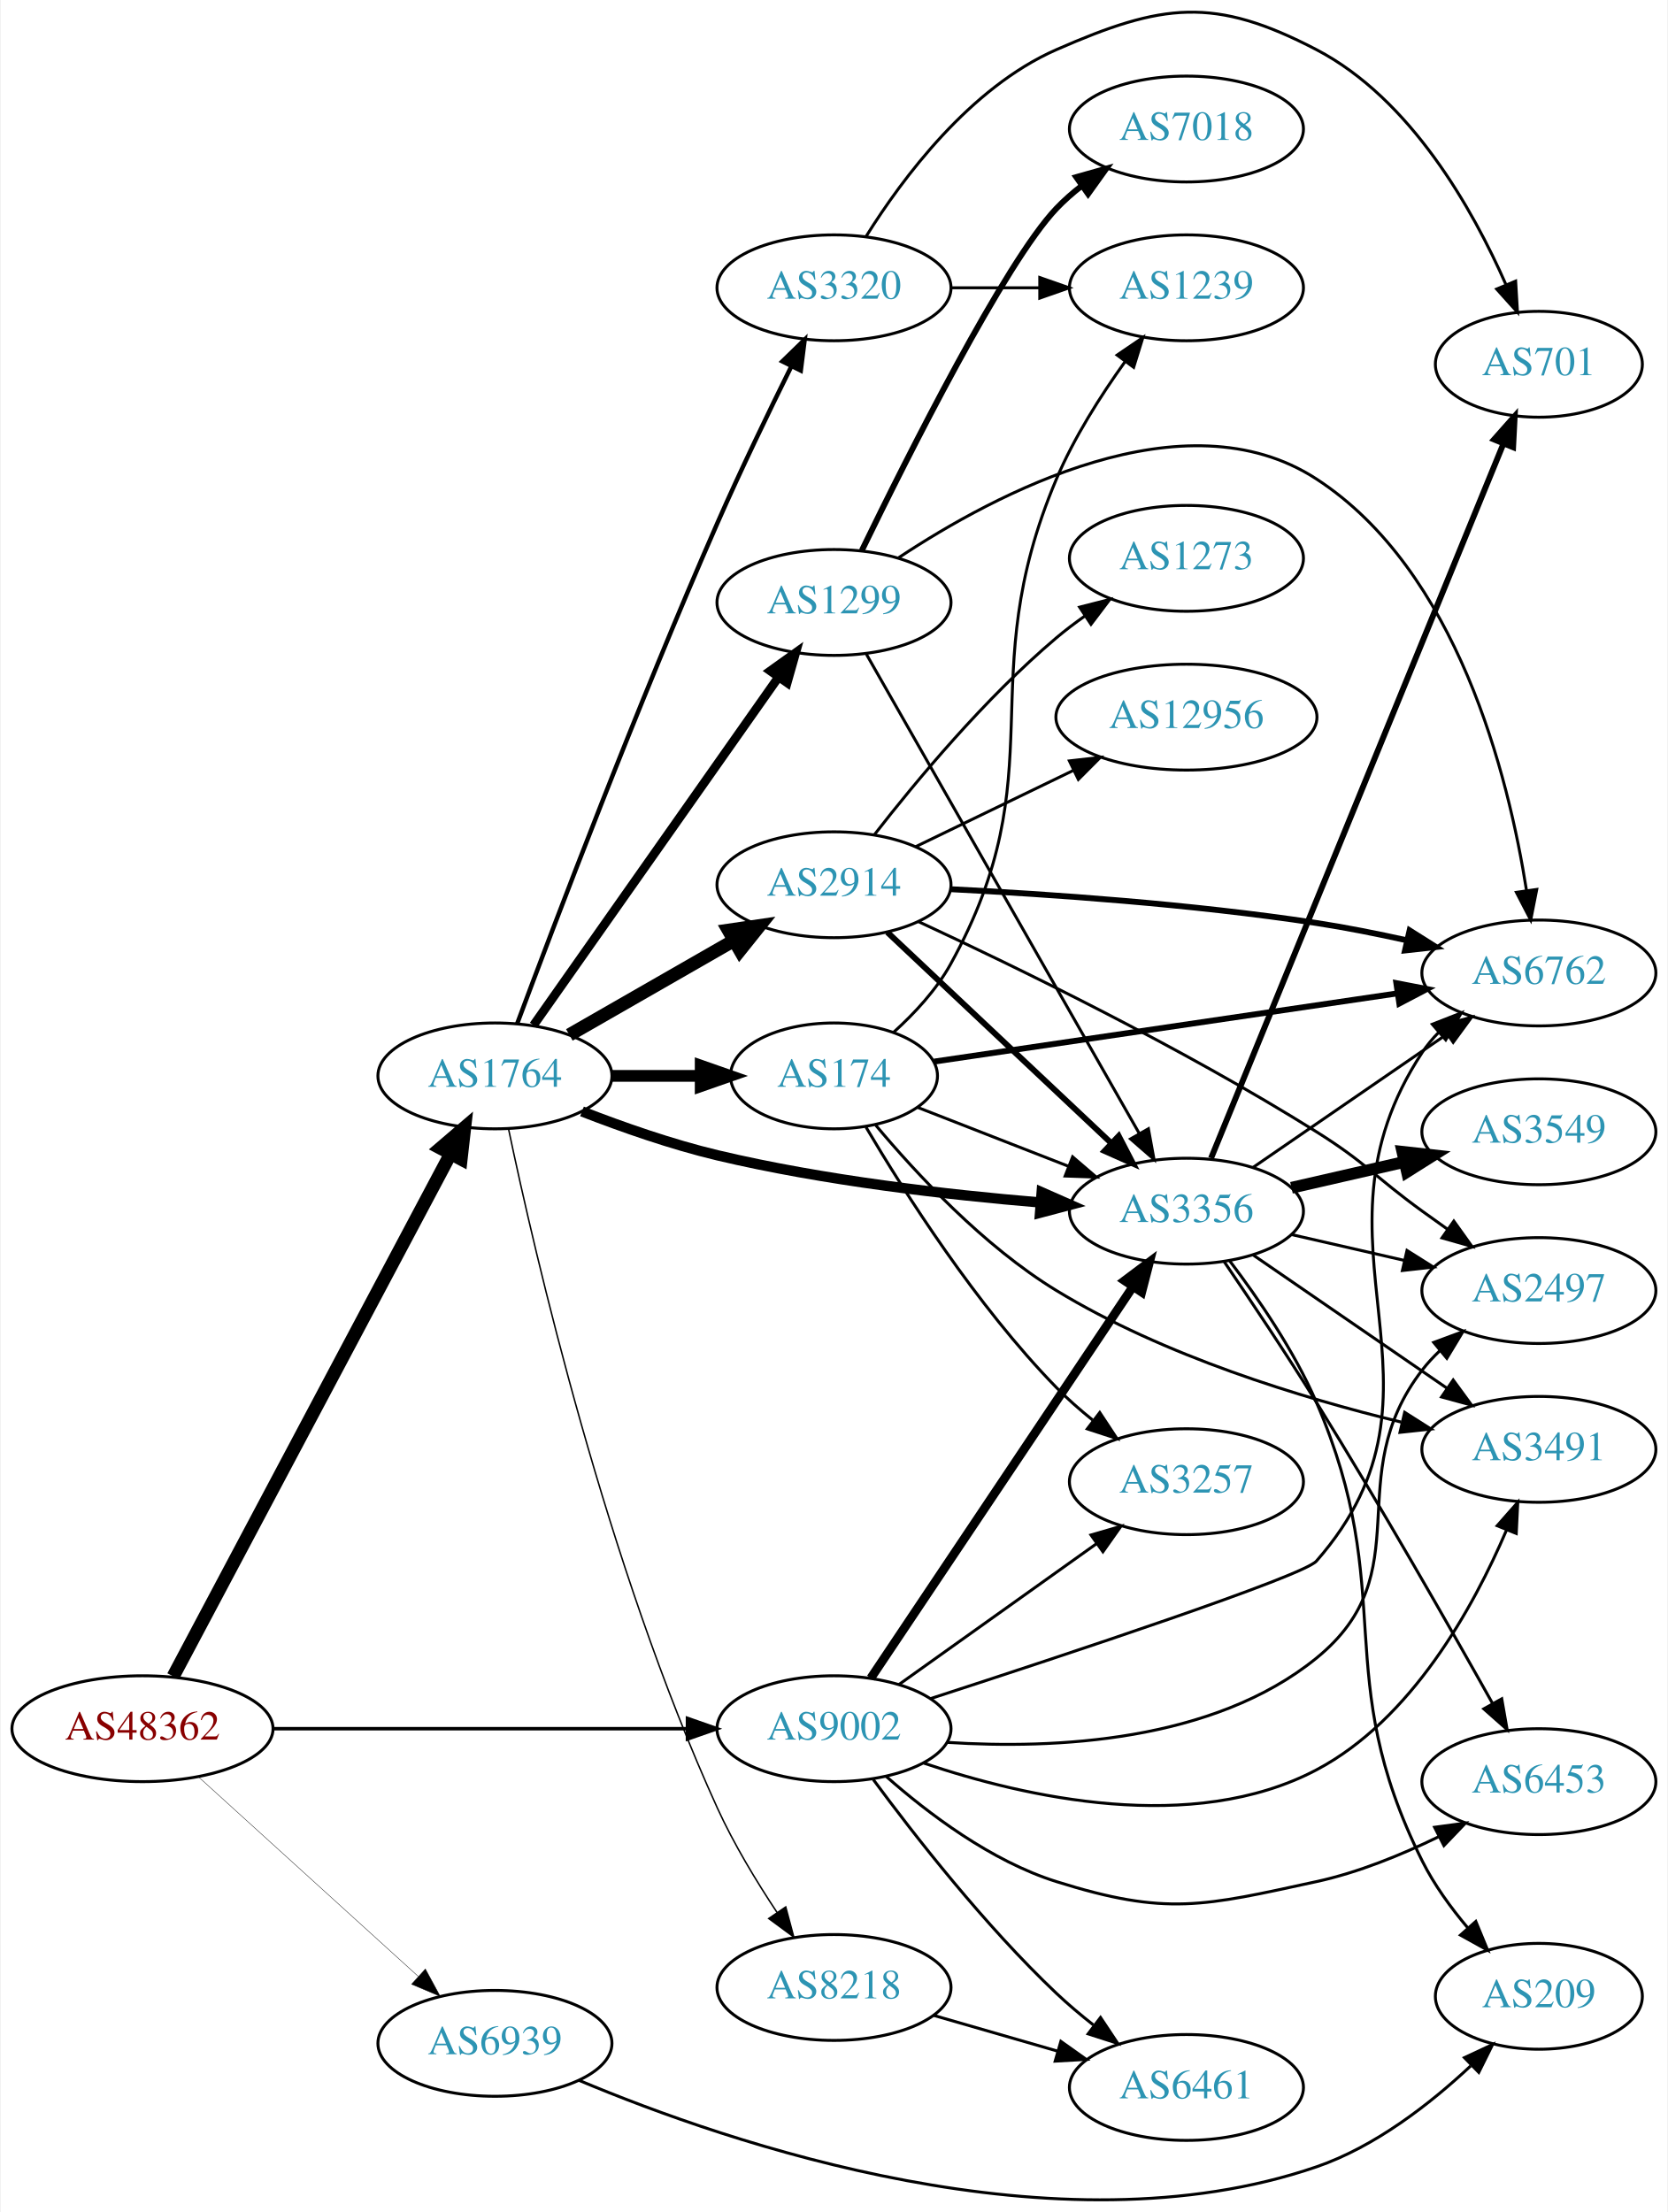
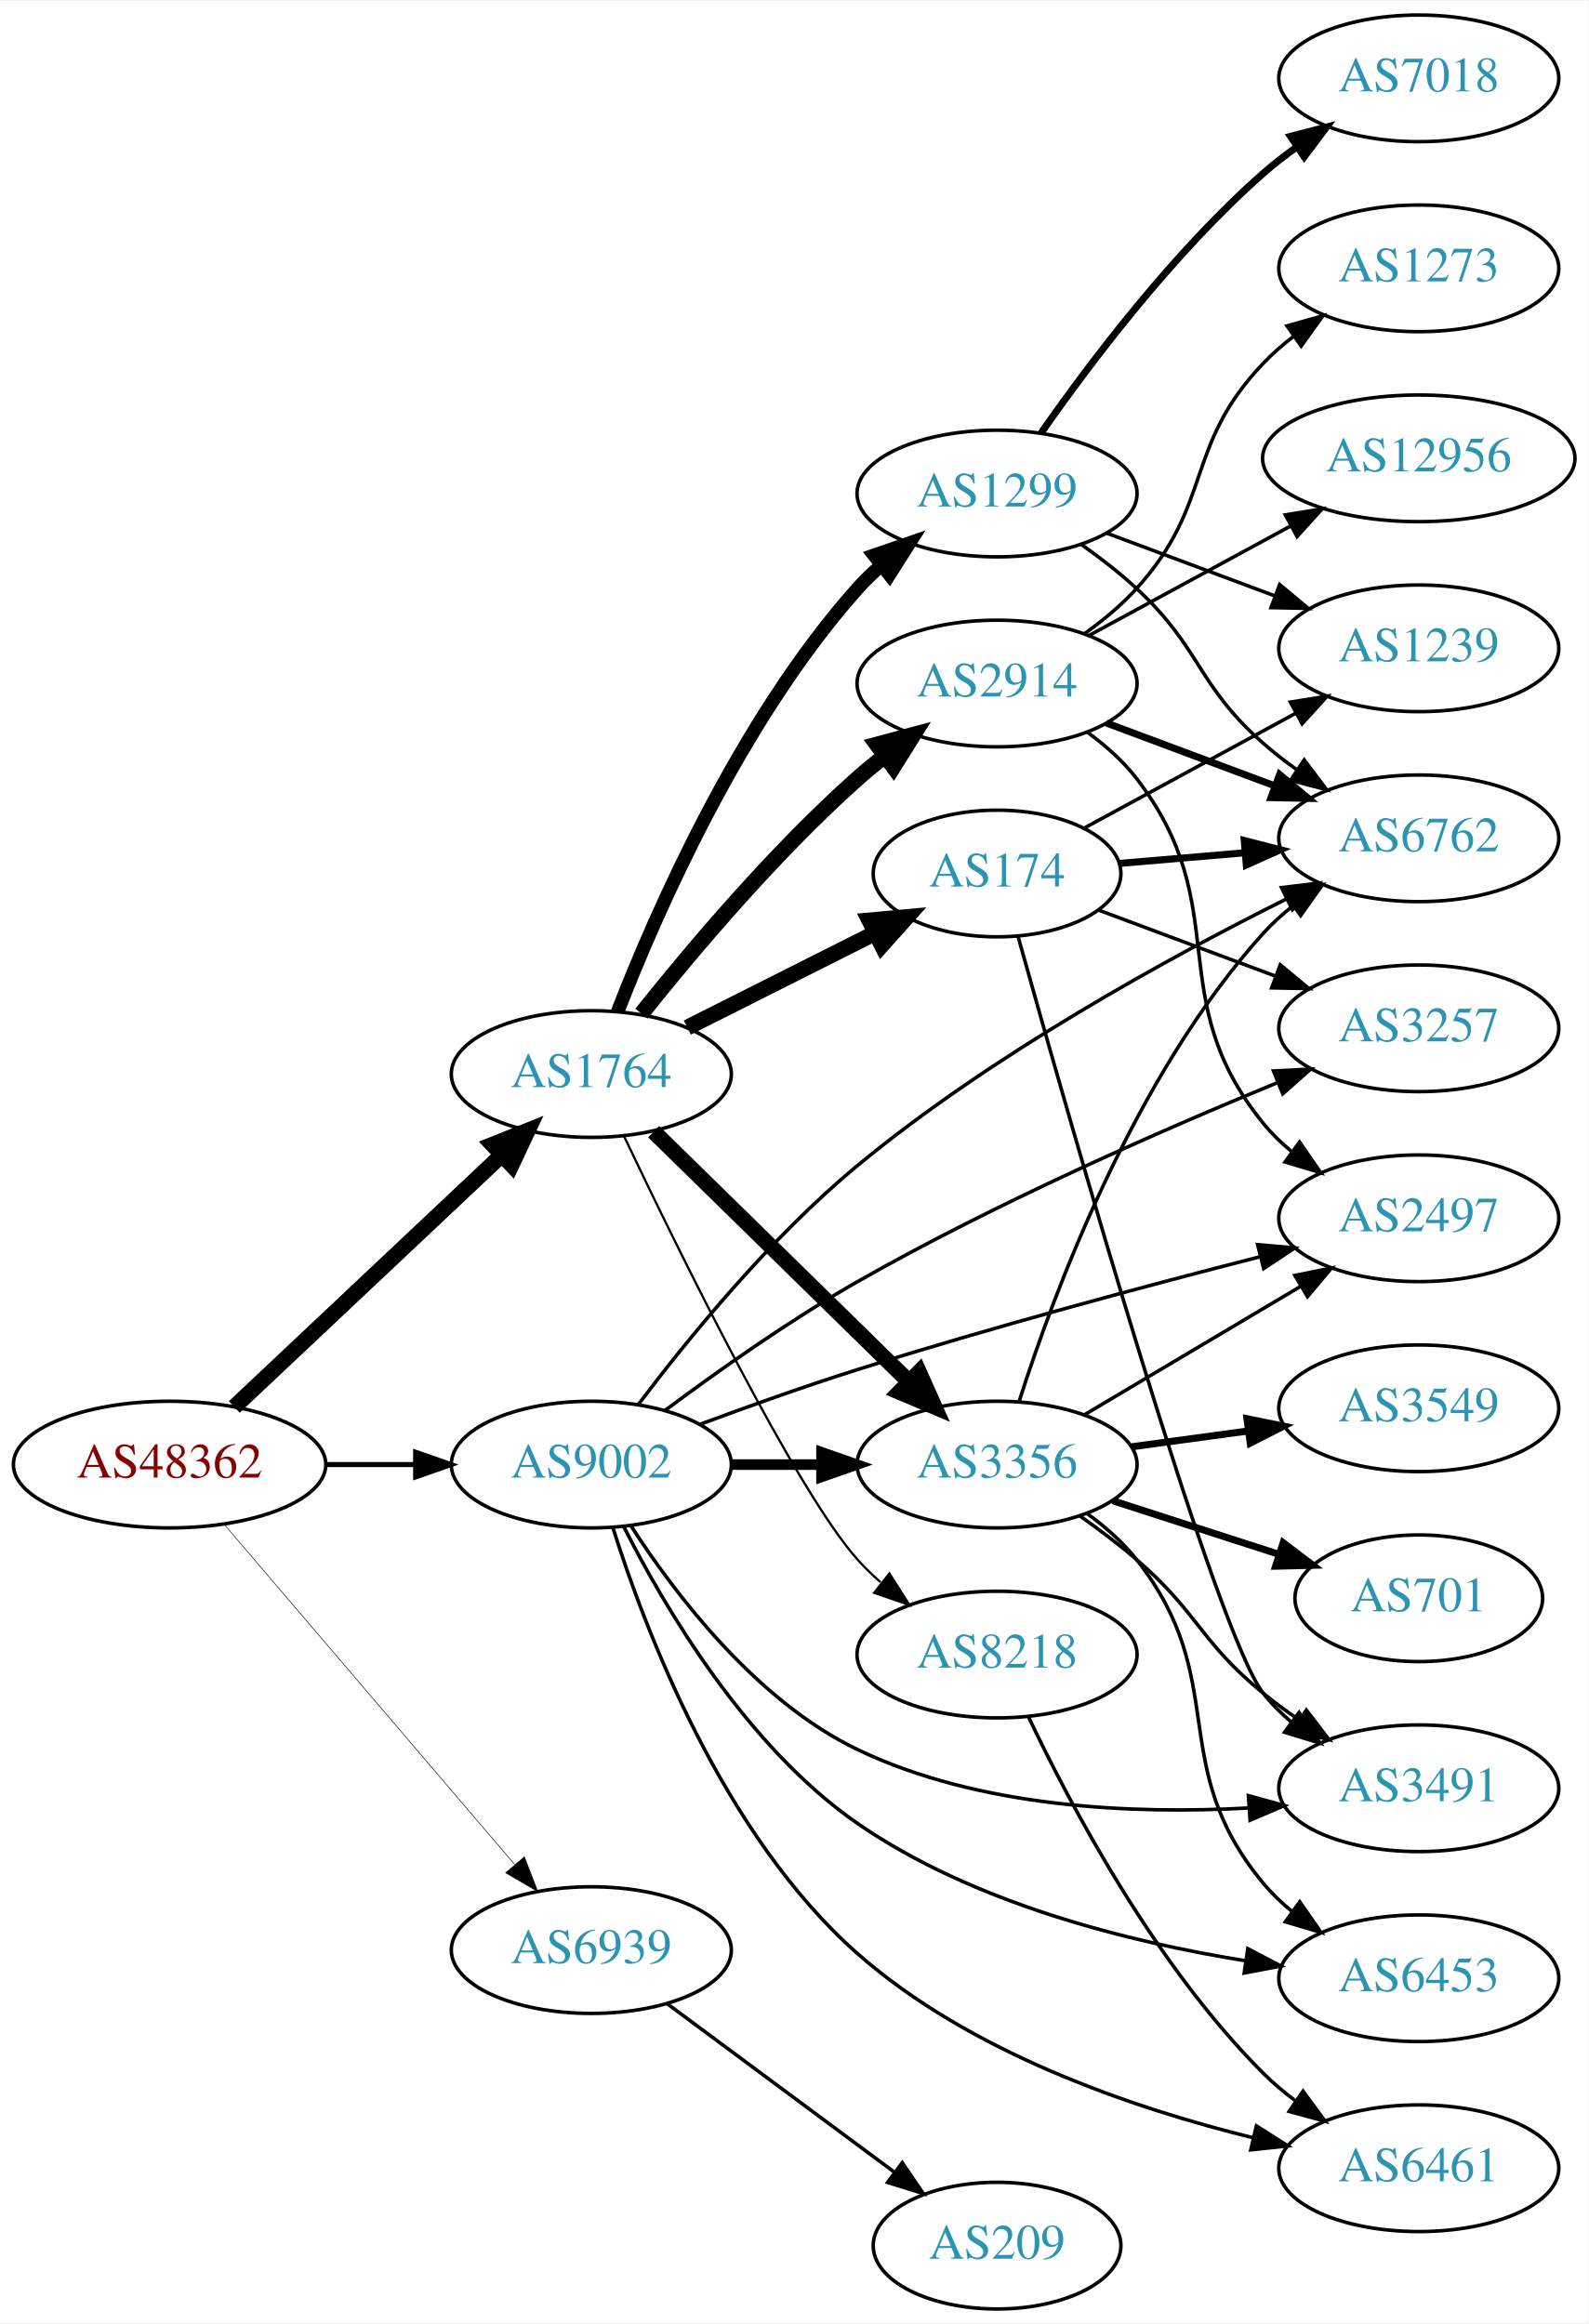
- <svg xmlns="http://www.w3.org/2000/svg" xmlns:xlink="http://www.w3.org/1999/xlink" width="567pt" height="752pt" viewBox="0.00 0.00 566.66 752.23">
-   <g id="graph0" class="graph" transform="scale(1 1) rotate(0) translate(4 748.23)">
-     <polygon fill="white" stroke="none" points="-4,4 -4,-748.23 562.663,-748.23 562.663,4 -4,4" />
+ <svg xmlns="http://www.w3.org/2000/svg" xmlns:xlink="http://www.w3.org/1999/xlink" width="451pt" height="660pt" viewBox="0.00 0.00 451.37 660.00">
+   <g id="graph0" class="graph" transform="scale(1 1) rotate(0) translate(4 656)">
+     <polygon fill="white" stroke="none" points="-4,4 -4,-656 447.37,-656 447.37,4 -4,4" />
    <g id="node1" class="node">
      <g id="a_node1">
        <a xlink:href="/asn/48362" xlink:title="AS48362 ~ Stadtwerke Feldkirch [AT]">
-           <ellipse fill="#ffffff" stroke="black" cx="44.196" cy="-160.352" rx="44.393" ry="18" />
-           <text text-anchor="middle" x="44.196" y="-156.652" font-family="Times,serif" font-size="14.00" fill="#880000">AS48362</text>
+           <ellipse fill="#ffffff" stroke="black" cx="44.196" cy="-240" rx="44.393" ry="18" />
+           <text text-anchor="middle" x="44.196" y="-236.3" font-family="Times,serif" font-size="14.00" fill="#880000">AS48362</text>
        </a>
      </g>
    </g>
    <g id="node2" class="node">
      <g id="a_node2">
        <a xlink:href="/asn/1764" xlink:title="AS1764 ~ NEXTLAYER-AS [AT]">
-           <ellipse fill="#ffffff" stroke="black" cx="164.039" cy="-382.352" rx="39.794" ry="18" />
-           <text text-anchor="middle" x="164.039" y="-378.652" font-family="Times,serif" font-size="14.00" fill="#2c94b3">AS1764</text>
+           <ellipse fill="#ffffff" stroke="black" cx="164.039" cy="-351" rx="39.794" ry="18" />
+           <text text-anchor="middle" x="164.039" y="-347.3" font-family="Times,serif" font-size="14.00" fill="#2c94b3">AS1764</text>
        </a>
      </g>
    </g>
    <g id="edge1" class="edge">
-       <path fill="none" stroke="black" stroke-width="4.5" d="M54.64,-178.144C75.291,-217.047 124.558,-309.859 148.913,-355.741" />
-       <polygon fill="black" stroke="black" stroke-width="4.5" points="145.546,-357.797 153.713,-364.783 152.502,-354.104 145.546,-357.797" />
+       <path fill="none" stroke="black" stroke-width="4.5" d="M62.584,-256.378C82.629,-275.259 115.722,-306.431 138.41,-327.801" />
+       <polygon fill="black" stroke="black" stroke-width="4.5" points="135.983,-330.925 145.962,-334.915 141.383,-325.192 135.983,-330.925" />
    </g>
    <g id="node3" class="node">
      <g id="a_node3">
        <a xlink:href="/asn/9002" xlink:title="AS9002 ~ RETN Limited [EU]">
-           <ellipse fill="#ffffff" stroke="black" cx="279.332" cy="-160.352" rx="39.794" ry="18" />
-           <text text-anchor="middle" x="279.332" y="-156.652" font-family="Times,serif" font-size="14.00" fill="#2c94b3">AS9002</text>
+           <ellipse fill="#ffffff" stroke="black" cx="164.039" cy="-240" rx="39.794" ry="18" />
+           <text text-anchor="middle" x="164.039" y="-236.3" font-family="Times,serif" font-size="14.00" fill="#2c94b3">AS9002</text>
        </a>
      </g>
    </g>
    <g id="edge2" class="edge">
-       <path fill="none" stroke="black" stroke-width="1.191" d="M88.501,-160.352C128.439,-160.352 187.674,-160.352 229.329,-160.352" />
-       <polygon fill="black" stroke="black" stroke-width="1.191" points="229.518,-163.852 239.518,-160.352 229.518,-156.852 229.518,-163.852" />
+       <path fill="none" stroke="black" stroke-width="1.446" d="M88.407,-240C96.72,-240 105.482,-240 113.965,-240" />
+       <polygon fill="black" stroke="black" stroke-width="1.446" points="114.123,-243.5 124.123,-240 114.123,-236.5 114.123,-243.5" />
    </g>
    <g id="node4" class="node">
      <g id="a_node4">
        <a xlink:href="/asn/6939" xlink:title="AS6939 ~ Hurricane Electric LLC [US]">
-           <ellipse fill="#ffffff" stroke="black" cx="164.039" cy="-53.352" rx="39.794" ry="18" />
-           <text text-anchor="middle" x="164.039" y="-49.652" font-family="Times,serif" font-size="14.00" fill="#2c94b3">AS6939</text>
+           <ellipse fill="#ffffff" stroke="black" cx="164.039" cy="-102" rx="39.794" ry="18" />
+           <text text-anchor="middle" x="164.039" y="-98.3" font-family="Times,serif" font-size="14.00" fill="#2c94b3">AS6939</text>
        </a>
      </g>
    </g>
    <g id="edge3" class="edge">
-       <path fill="none" stroke="black" stroke-width="0.132" d="M63.351,-143.868C83.333,-125.724 115.585,-96.439 137.971,-76.113" />
-       <polygon fill="black" stroke="black" stroke-width="0.132" points="140.391,-78.644 145.441,-69.33 135.685,-73.461 140.391,-78.644" />
+       <path fill="none" stroke="black" stroke-width="0.161" d="M59.646,-223.078C80.343,-198.841 118.542,-154.107 142.267,-126.325" />
+       <polygon fill="black" stroke="black" stroke-width="0.161" points="145.006,-128.506 148.839,-118.629 139.683,-123.961 145.006,-128.506" />
    </g>
    <g id="node5" class="node">
      <g id="a_node5">
        <a xlink:href="/asn/174" xlink:title="AS174 ~ Cogent Communications [US]">
-           <ellipse fill="#ffffff" stroke="black" cx="279.332" cy="-382.352" rx="35.194" ry="18" />
-           <text text-anchor="middle" x="279.332" y="-378.652" font-family="Times,serif" font-size="14.00" fill="#2c94b3">AS174</text>
+           <ellipse fill="#ffffff" stroke="black" cx="279.332" cy="-408" rx="35.194" ry="18" />
+           <text text-anchor="middle" x="279.332" y="-404.3" font-family="Times,serif" font-size="14.00" fill="#2c94b3">AS174</text>
        </a>
      </g>
    </g>
    <g id="edge4" class="edge">
-       <path fill="none" stroke="black" stroke-width="4" d="M203.711,-382.352C213.416,-382.352 223.907,-382.352 233.87,-382.352" />
-       <polygon fill="black" stroke="black" stroke-width="4" points="234.006,-385.852 244.006,-382.352 234.006,-378.852 234.006,-385.852" />
+       <path fill="none" stroke="black" stroke-width="4.5" d="M191.315,-364.22C207.199,-372.212 227.607,-382.479 244.666,-391.062" />
+       <polygon fill="black" stroke="black" stroke-width="4.5" points="243.046,-394.655 253.749,-395.632 246.585,-387.62 243.046,-394.655" />
    </g>
    <g id="node6" class="node">
      <g id="a_node6">
-         <a xlink:href="/asn/1299" xlink:title="AS1299 ~ Telia Carrier [EU]">
-           <ellipse fill="#ffffff" stroke="black" cx="279.332" cy="-543.352" rx="39.794" ry="18" />
-           <text text-anchor="middle" x="279.332" y="-539.652" font-family="Times,serif" font-size="14.00" fill="#2c94b3">AS1299</text>
+         <a xlink:href="/asn/2914" xlink:title="AS2914 ~ NTT America, Inc. [US]">
+           <ellipse fill="#ffffff" stroke="black" cx="279.332" cy="-462" rx="39.794" ry="18" />
+           <text text-anchor="middle" x="279.332" y="-458.3" font-family="Times,serif" font-size="14.00" fill="#2c94b3">AS2914</text>
        </a>
      </g>
    </g>
    <g id="edge5" class="edge">
-       <path fill="none" stroke="black" stroke-width="3" d="M177.163,-399.582C197.18,-428.028 237.234,-484.948 260.489,-517.996" />
-       <polygon fill="black" stroke="black" stroke-width="3" points="257.677,-520.082 266.294,-526.246 263.402,-516.054 257.677,-520.082" />
+       <path fill="none" stroke="black" stroke-width="4.5" d="M178.289,-368.162C192.452,-385.935 216.072,-413.993 239.685,-435 242.131,-437.176 244.756,-439.331 247.445,-441.419" />
+       <polygon fill="black" stroke="black" stroke-width="4.5" points="245.203,-444.658 255.585,-447.433 249.882,-438.324 245.203,-444.658" />
    </g>
    <g id="node7" class="node">
      <g id="a_node7">
-         <a xlink:href="/asn/2914" xlink:title="AS2914 ~ NTT America, Inc. [US]">
-           <ellipse fill="#ffffff" stroke="black" cx="279.332" cy="-447.352" rx="39.794" ry="18" />
-           <text text-anchor="middle" x="279.332" y="-443.652" font-family="Times,serif" font-size="14.00" fill="#2c94b3">AS2914</text>
+         <a xlink:href="/asn/1299" xlink:title="AS1299 ~ Telia Carrier [EU]">
+           <ellipse fill="#ffffff" stroke="black" cx="279.332" cy="-516" rx="39.794" ry="18" />
+           <text text-anchor="middle" x="279.332" y="-512.3" font-family="Times,serif" font-size="14.00" fill="#2c94b3">AS1299</text>
        </a>
      </g>
    </g>
    <g id="edge6" class="edge">
-       <path fill="none" stroke="black" stroke-width="4.5" d="M189.343,-396.296C205.621,-405.635 227.257,-418.049 245.119,-428.297" />
-       <polygon fill="black" stroke="black" stroke-width="4.5" points="243.434,-431.87 254.068,-433.431 247.353,-425.039 243.434,-431.87" />
+       <path fill="none" stroke="black" stroke-width="3.857" d="M171.514,-368.732C182.356,-396.671 206.321,-451.599 239.685,-489 241.677,-491.233 243.889,-493.379 246.216,-495.417" />
+       <polygon fill="black" stroke="black" stroke-width="3.857" points="244.409,-498.45 254.426,-501.902 248.748,-492.957 244.409,-498.45" />
    </g>
    <g id="node8" class="node">
      <g id="a_node8">
-         <a xlink:href="/asn/3320" xlink:title="AS3320 ~ DTAG [DE]">
-           <ellipse fill="#ffffff" stroke="black" cx="279.332" cy="-650.352" rx="39.794" ry="18" />
-           <text text-anchor="middle" x="279.332" y="-646.652" font-family="Times,serif" font-size="14.00" fill="#2c94b3">AS3320</text>
+         <a xlink:href="/asn/3356" xlink:title="AS3356 ~ Level 3 Parent, LLC [US]">
+           <ellipse fill="#ffffff" stroke="black" cx="279.332" cy="-240" rx="39.794" ry="18" />
+           <text text-anchor="middle" x="279.332" y="-236.3" font-family="Times,serif" font-size="14.00" fill="#2c94b3">AS3356</text>
        </a>
      </g>
    </g>
    <g id="edge7" class="edge">
-       <path fill="none" stroke="black" stroke-width="1.5" d="M171.617,-400.153C184.135,-433.737 212.562,-508.622 239.685,-570.352 247.598,-588.361 257.218,-608.281 264.881,-623.738" />
-       <polygon fill="black" stroke="black" stroke-width="1.5" points="261.77,-625.343 269.366,-632.729 268.034,-622.218 261.77,-625.343" />
+       <path fill="none" stroke="black" stroke-width="4.5" d="M181.755,-334.622C200.916,-315.849 232.478,-284.925 254.279,-263.566" />
+       <polygon fill="black" stroke="black" stroke-width="4.5" points="257.159,-266.257 261.546,-256.446 251.648,-260.632 257.159,-266.257" />
    </g>
    <g id="node9" class="node">
      <g id="a_node9">
        <a xlink:href="/asn/8218" xlink:title="AS8218 ~ legacy Neotelecoms [FR]">
-           <ellipse fill="#ffffff" stroke="black" cx="279.332" cy="-72.352" rx="39.794" ry="18" />
-           <text text-anchor="middle" x="279.332" y="-68.652" font-family="Times,serif" font-size="14.00" fill="#2c94b3">AS8218</text>
+           <ellipse fill="#ffffff" stroke="black" cx="279.332" cy="-186" rx="39.794" ry="18" />
+           <text text-anchor="middle" x="279.332" y="-182.3" font-family="Times,serif" font-size="14.00" fill="#2c94b3">AS8218</text>
        </a>
      </g>
    </g>
    <g id="edge8" class="edge">
-       <path fill="none" stroke="black" stroke-width="0.5" d="M168.681,-364.239C177.49,-322.315 202.036,-215.881 239.685,-133.352 245.254,-121.144 252.922,-108.481 259.96,-97.878" />
-       <polygon fill="black" stroke="black" stroke-width="0.5" points="262.923,-99.745 265.664,-89.511 257.139,-95.802 262.923,-99.745" />
-     </g>
-     <g id="node10" class="node">
-       <g id="a_node10">
-         <a xlink:href="/asn/3356" xlink:title="AS3356 ~ Level 3 Parent, LLC [US]">
-           <ellipse fill="#ffffff" stroke="black" cx="399.174" cy="-336.352" rx="39.794" ry="18" />
-           <text text-anchor="middle" x="399.174" y="-332.652" font-family="Times,serif" font-size="14.00" fill="#2c94b3">AS3356</text>
-         </a>
-       </g>
-     </g>
-     <g id="edge9" class="edge">
-       <path fill="none" stroke="black" stroke-width="3.5" d="M193.64,-370.273C207.347,-364.936 224.132,-359.046 239.685,-355.352 275.9,-346.75 317.742,-341.945 349.337,-339.319" />
-       <polygon fill="black" stroke="black" stroke-width="3.5" points="349.941,-342.783 359.636,-338.51 349.393,-335.804 349.941,-342.783" />
-     </g>
-     <g id="edge33" class="edge">
-       <path fill="none" stroke="black" stroke-width="3" d="M291.845,-177.548C312.614,-208.566 356.452,-274.038 380.854,-310.484" />
-       <polygon fill="black" stroke="black" stroke-width="3" points="378.142,-312.724 386.614,-319.086 383.958,-308.829 378.142,-312.724" />
+       <path fill="none" stroke="black" stroke-width="0.643" d="M173.317,-333.351C188.819,-300.735 222.233,-232.564 239.685,-213 241.677,-210.767 243.889,-208.621 246.216,-206.583" />
+       <polygon fill="black" stroke="black" stroke-width="0.643" points="248.748,-209.043 254.426,-200.098 244.409,-203.55 248.748,-209.043" />
+     </g>
+     <g id="edge21" class="edge">
+       <path fill="none" stroke="black" stroke-width="3" d="M203.711,-240C211.914,-240 220.678,-240 229.21,-240" />
+       <polygon fill="black" stroke="black" stroke-width="3" points="229.449,-243.5 239.449,-240 229.449,-236.5 229.449,-243.5" />
    </g>
    <g id="node11" class="node">
      <g id="a_node11">
        <a xlink:href="/asn/6762" xlink:title="AS6762 ~ TELECOM ITALIA SPARKLE S.p.A. [IT]">
-           <ellipse fill="#ffffff" stroke="black" cx="519.017" cy="-417.352" rx="39.794" ry="18" />
-           <text text-anchor="middle" x="519.017" y="-413.652" font-family="Times,serif" font-size="14.00" fill="#2c94b3">AS6762</text>
+           <ellipse fill="#ffffff" stroke="black" cx="399.174" cy="-418" rx="39.794" ry="18" />
+           <text text-anchor="middle" x="399.174" y="-414.3" font-family="Times,serif" font-size="14.00" fill="#2c94b3">AS6762</text>
+         </a>
+       </g>
+     </g>
+     <g id="edge22" class="edge">
+       <path fill="none" stroke="black" d="M177.41,-257.096C191.202,-275.373 214.852,-304.488 239.685,-325 277.906,-356.571 328.121,-384.08 361.688,-400.827" />
+       <polygon fill="black" stroke="black" points="360.172,-403.982 370.69,-405.259 363.264,-397.702 360.172,-403.982" />
+     </g>
+     <g id="node13" class="node">
+       <g id="a_node13">
+         <a xlink:href="/asn/3491" xlink:title="AS3491 ~ PCCW Global, Inc. [US]">
+           <ellipse fill="#ffffff" stroke="black" cx="399.174" cy="-148" rx="39.794" ry="18" />
+           <text text-anchor="middle" x="399.174" y="-144.3" font-family="Times,serif" font-size="14.00" fill="#2c94b3">AS3491</text>
+         </a>
+       </g>
+     </g>
+     <g id="edge25" class="edge">
+       <path fill="none" stroke="black" d="M175.394,-222.45C187.903,-203.083 210.897,-172.826 239.685,-159 274.235,-142.407 317.975,-140.586 350.748,-142.39" />
+       <polygon fill="black" stroke="black" points="350.762,-145.899 360.978,-143.089 351.24,-138.916 350.762,-145.899" />
+     </g>
+     <g id="node14" class="node">
+       <g id="a_node14">
+         <a xlink:href="/asn/3257" xlink:title="AS3257 ~ GTT [DE]">
+           <ellipse fill="#ffffff" stroke="black" cx="399.174" cy="-364" rx="39.794" ry="18" />
+           <text text-anchor="middle" x="399.174" y="-360.3" font-family="Times,serif" font-size="14.00" fill="#2c94b3">AS3257</text>
+         </a>
+       </g>
+     </g>
+     <g id="edge24" class="edge">
+       <path fill="none" stroke="black" d="M184.979,-255.384C199.652,-266.328 220.331,-280.984 239.685,-292 278.841,-314.286 326.139,-335.032 358.818,-348.475" />
+       <polygon fill="black" stroke="black" points="357.884,-351.874 368.465,-352.406 360.525,-345.391 357.884,-351.874" />
+     </g>
+     <g id="node15" class="node">
+       <g id="a_node15">
+         <a xlink:href="/asn/2497" xlink:title="AS2497 ~ Internet Initiative Japan Inc. [JP]">
+           <ellipse fill="#ffffff" stroke="black" cx="399.174" cy="-310" rx="39.794" ry="18" />
+           <text text-anchor="middle" x="399.174" y="-306.3" font-family="Times,serif" font-size="14.00" fill="#2c94b3">AS2497</text>
+         </a>
+       </g>
+     </g>
+     <g id="edge23" class="edge">
+       <path fill="none" stroke="black" d="M194.992,-251.471C208.552,-256.498 224.836,-262.309 239.685,-267 277.953,-279.09 322.056,-290.885 354.007,-299.055" />
+       <polygon fill="black" stroke="black" points="353.377,-302.506 363.931,-301.575 355.1,-295.721 353.377,-302.506" />
+     </g>
+     <g id="node18" class="node">
+       <g id="a_node18">
+         <a xlink:href="/asn/6453" xlink:title="AS6453 ~ TATA COMMUNICATIONS (AMERICA) INC [US]">
+           <ellipse fill="#ffffff" stroke="black" cx="399.174" cy="-94" rx="39.794" ry="18" />
+           <text text-anchor="middle" x="399.174" y="-90.3" font-family="Times,serif" font-size="14.00" fill="#2c94b3">AS6453</text>
+         </a>
+       </g>
+     </g>
+     <g id="edge20" class="edge">
+       <path fill="none" stroke="black" d="M173.242,-222.386C184.814,-199.484 208.098,-159.839 239.685,-138 272.467,-115.336 316.609,-104.306 349.983,-98.961" />
+       <polygon fill="black" stroke="black" points="350.592,-102.409 359.97,-97.478 349.564,-95.485 350.592,-102.409" />
+     </g>
+     <g id="node19" class="node">
+       <g id="a_node19">
+         <a xlink:href="/asn/6461" xlink:title="AS6461 ~ Zayo Bandwidth [US]">
+           <ellipse fill="#ffffff" stroke="black" cx="399.174" cy="-40" rx="39.794" ry="18" />
+           <text text-anchor="middle" x="399.174" y="-36.3" font-family="Times,serif" font-size="14.00" fill="#2c94b3">AS6461</text>
+         </a>
+       </g>
+     </g>
+     <g id="edge26" class="edge">
+       <path fill="none" stroke="black" d="M170.159,-222.064C179.382,-192.805 201.472,-134.697 239.685,-101 271.586,-72.869 317.861,-57.072 352.181,-48.641" />
+       <polygon fill="black" stroke="black" points="353.028,-52.038 361.969,-46.355 351.436,-45.221 353.028,-52.038" />
+     </g>
+     <g id="node22" class="node">
+       <g id="a_node22">
+         <a xlink:href="/asn/209" xlink:title="AS209 ~ CenturyLink Communications, LLC [US]">
+           <ellipse fill="#ffffff" stroke="black" cx="279.332" cy="-18" rx="35.194" ry="18" />
+           <text text-anchor="middle" x="279.332" y="-14.3" font-family="Times,serif" font-size="14.00" fill="#2c94b3">AS209</text>
        </a>
      </g>
    </g>
    <g id="edge34" class="edge">
-       <path fill="none" stroke="black" d="M312.198,-170.601C358.365,-185.577 438.873,-212.222 443.37,-217.352 495.145,-276.405 436.129,-324.792 479.37,-390.352 480.976,-392.786 482.883,-395.065 484.976,-397.186" />
-       <polygon fill="black" stroke="black" points="482.781,-399.914 492.646,-403.779 487.344,-394.606 482.781,-399.914" />
+       <path fill="none" stroke="black" d="M185.555,-86.788C203.633,-73.385 230.136,-53.734 250.191,-38.865" />
+       <polygon fill="black" stroke="black" points="252.4,-41.584 258.348,-32.817 248.231,-35.961 252.4,-41.584" />
+     </g>
+     <g id="edge14" class="edge">
+       <path fill="none" stroke="black" stroke-width="2" d="M314.101,-410.866C325.147,-411.803 337.646,-412.864 349.564,-413.875" />
+       <polygon fill="black" stroke="black" stroke-width="2" points="349.576,-417.389 359.836,-414.747 350.168,-410.414 349.576,-417.389" />
    </g>
    <g id="node12" class="node">
      <g id="a_node12">
-         <a xlink:href="/asn/2497" xlink:title="AS2497 ~ Internet Initiative Japan Inc. [JP]">
-           <ellipse fill="#ffffff" stroke="black" cx="519.017" cy="-309.352" rx="39.794" ry="18" />
-           <text text-anchor="middle" x="519.017" y="-305.652" font-family="Times,serif" font-size="14.00" fill="#2c94b3">AS2497</text>
-         </a>
-       </g>
-     </g>
-     <g id="edge35" class="edge">
-       <path fill="none" stroke="black" d="M317.952,-155.698C354.066,-153.366 408.179,-155.751 443.37,-184.352 479.379,-213.617 451.049,-245.596 479.37,-282.352 481.15,-284.662 483.183,-286.851 485.364,-288.91" />
-       <polygon fill="black" stroke="black" points="483.26,-291.712 493.197,-295.386 487.72,-286.317 483.26,-291.712" />
-     </g>
-     <g id="node19" class="node">
-       <g id="a_node19">
-         <a xlink:href="/asn/3491" xlink:title="AS3491 ~ PCCW Global, Inc. [US]">
-           <ellipse fill="#ffffff" stroke="black" cx="519.017" cy="-255.352" rx="39.794" ry="18" />
-           <text text-anchor="middle" x="519.017" y="-251.652" font-family="Times,serif" font-size="14.00" fill="#2c94b3">AS3491</text>
-         </a>
-       </g>
-     </g>
-     <g id="edge38" class="edge">
-       <path fill="none" stroke="black" d="M309.916,-148.636C344.129,-137.079 401.15,-124.094 443.37,-146.352 475.753,-163.424 496.773,-201.578 508.011,-227.89" />
-       <polygon fill="black" stroke="black" points="504.837,-229.378 511.842,-237.326 511.323,-226.744 504.837,-229.378" />
+         <a xlink:href="/asn/1239" xlink:title="AS1239 ~ Sprint [US]">
+           <ellipse fill="#ffffff" stroke="black" cx="399.174" cy="-472" rx="39.794" ry="18" />
+           <text text-anchor="middle" x="399.174" y="-468.3" font-family="Times,serif" font-size="14.00" fill="#2c94b3">AS1239</text>
+         </a>
+       </g>
+     </g>
+     <g id="edge13" class="edge">
+       <path fill="none" stroke="black" d="M304.179,-420.951C321.402,-430.305 344.912,-443.073 364.11,-453.5" />
+       <polygon fill="black" stroke="black" points="362.684,-456.708 373.142,-458.405 366.025,-450.557 362.684,-456.708" />
+     </g>
+     <g id="edge12" class="edge">
+       <path fill="none" stroke="black" d="M285.267,-390.207C299.629,-338.808 341.254,-192.644 354.978,-175 357.286,-172.033 360.018,-169.307 362.97,-166.824" />
+       <polygon fill="black" stroke="black" points="365.163,-169.556 371.156,-160.819 361.023,-163.912 365.163,-169.556" />
+     </g>
+     <g id="edge15" class="edge">
+       <path fill="none" stroke="black" d="M308.259,-397.573C323.279,-391.964 342.056,-384.953 358.561,-378.791" />
+       <polygon fill="black" stroke="black" points="359.826,-382.054 367.97,-375.278 357.378,-375.497 359.826,-382.054" />
+     </g>
+     <g id="edge16" class="edge">
+       <path fill="none" stroke="black" stroke-width="2" d="M310.373,-450.783C324.943,-445.343 342.642,-438.735 358.322,-432.88" />
+       <polygon fill="black" stroke="black" stroke-width="2" points="359.634,-436.126 367.778,-429.349 357.185,-429.569 359.634,-436.126" />
+     </g>
+     <g id="edge17" class="edge">
+       <path fill="none" stroke="black" d="M305.151,-448.034C310.233,-444.309 315.181,-439.927 318.978,-435 347.3,-398.244 325.726,-373.019 354.978,-337 357.348,-334.082 360.121,-331.389 363.099,-328.927" />
+       <polygon fill="black" stroke="black" points="365.29,-331.661 371.321,-322.95 361.174,-325.999 365.29,-331.661" />
+     </g>
+     <g id="node16" class="node">
+       <g id="a_node16">
+         <a xlink:href="/asn/12956" xlink:title="AS12956 ~ TELXIUS [ES]">
+           <ellipse fill="#ffffff" stroke="black" cx="399.174" cy="-526" rx="44.393" ry="18" />
+           <text text-anchor="middle" x="399.174" y="-522.3" font-family="Times,serif" font-size="14.00" fill="#2c94b3">AS12956</text>
+         </a>
+       </g>
+     </g>
+     <g id="edge18" class="edge">
+       <path fill="none" stroke="black" d="M305.612,-475.73C322.274,-484.779 344.334,-496.759 362.738,-506.755" />
+       <polygon fill="black" stroke="black" points="361.252,-509.93 371.71,-511.627 364.592,-503.779 361.252,-509.93" />
+     </g>
+     <g id="node17" class="node">
+       <g id="a_node17">
+         <a xlink:href="/asn/1273" xlink:title="AS1273 ~ Vodafone Group PLC [EU]">
+           <ellipse fill="#ffffff" stroke="black" cx="399.174" cy="-580" rx="39.794" ry="18" />
+           <text text-anchor="middle" x="399.174" y="-576.3" font-family="Times,serif" font-size="14.00" fill="#2c94b3">AS1273</text>
+         </a>
+       </g>
+     </g>
+     <g id="edge19" class="edge">
+       <path fill="none" stroke="black" d="M304.18,-476.149C309.426,-479.918 314.689,-484.271 318.978,-489 340.904,-513.173 332.441,-529.396 354.978,-553 357.574,-555.718 360.498,-558.278 363.57,-560.658" />
+       <polygon fill="black" stroke="black" points="361.728,-563.641 371.925,-566.518 365.748,-557.91 361.728,-563.641" />
+     </g>
+     <g id="node10" class="node">
+       <g id="a_node10">
+         <a xlink:href="/asn/7018" xlink:title="AS7018 ~ AT&amp;T Services, Inc. [US]">
+           <ellipse fill="#ffffff" stroke="black" cx="399.174" cy="-634" rx="39.794" ry="18" />
+           <text text-anchor="middle" x="399.174" y="-630.3" font-family="Times,serif" font-size="14.00" fill="#2c94b3">AS7018</text>
+         </a>
+       </g>
+     </g>
+     <g id="edge9" class="edge">
+       <path fill="none" stroke="black" stroke-width="2" d="M291.832,-533.178C305.393,-552.608 329.351,-584.467 354.978,-607 357.956,-609.619 361.217,-612.148 364.569,-614.54" />
+       <polygon fill="black" stroke="black" stroke-width="2" points="362.726,-617.518 372.983,-620.172 366.62,-611.701 362.726,-617.518" />
+     </g>
+     <g id="edge10" class="edge">
+       <path fill="none" stroke="black" d="M303.205,-501.573C308.601,-497.757 314.176,-493.451 318.978,-489 337.51,-471.824 336.013,-461.696 354.978,-445 357.955,-442.379 361.214,-439.848 364.566,-437.456" />
+       <polygon fill="black" stroke="black" points="366.617,-440.295 372.978,-431.823 362.722,-434.479 366.617,-440.295" />
+     </g>
+     <g id="edge11" class="edge">
+       <path fill="none" stroke="black" d="M310.373,-504.783C324.943,-499.343 342.642,-492.735 358.322,-486.88" />
+       <polygon fill="black" stroke="black" points="359.634,-490.126 367.778,-483.349 357.185,-483.569 359.634,-490.126" />
+     </g>
+     <g id="edge30" class="edge">
+       <path fill="none" stroke="black" d="M285.679,-258.16C295.366,-288.573 318.281,-350.456 354.978,-391 357.5,-393.787 360.376,-396.392 363.417,-398.8" />
+       <polygon fill="black" stroke="black" points="361.549,-401.766 371.729,-404.7 365.601,-396.058 361.549,-401.766" />
+     </g>
+     <g id="edge32" class="edge">
+       <path fill="none" stroke="black" d="M302.98,-225.322C308.383,-221.513 314.017,-217.274 318.978,-213 336.604,-197.816 336.969,-189.728 354.978,-175 358.213,-172.355 361.725,-169.766 365.302,-167.303" />
+       <polygon fill="black" stroke="black" points="367.223,-170.229 373.666,-161.818 363.384,-164.375 367.223,-170.229" />
+     </g>
+     <g id="edge31" class="edge">
+       <path fill="none" stroke="black" d="M304.179,-254.166C321.829,-264.65 346.08,-279.056 365.529,-290.608" />
+       <polygon fill="black" stroke="black" points="363.977,-293.758 374.362,-295.856 367.552,-287.739 363.977,-293.758" />
+     </g>
+     <g id="edge29" class="edge">
+       <path fill="none" stroke="black" d="M305.075,-225.975C310.161,-222.252 315.13,-217.887 318.978,-213 346.14,-178.502 326.942,-154.792 354.978,-121 357.378,-118.107 360.172,-115.431 363.162,-112.979" />
+       <polygon fill="black" stroke="black" points="365.352,-115.714 371.402,-107.017 361.249,-110.043 365.352,-115.714" />
    </g>
    <g id="node20" class="node">
      <g id="a_node20">
-         <a xlink:href="/asn/6453" xlink:title="AS6453 ~ TATA COMMUNICATIONS (AMERICA) INC [US]">
-           <ellipse fill="#ffffff" stroke="black" cx="519.017" cy="-142.352" rx="39.794" ry="18" />
-           <text text-anchor="middle" x="519.017" y="-138.652" font-family="Times,serif" font-size="14.00" fill="#2c94b3">AS6453</text>
-         </a>
-       </g>
-     </g>
-     <g id="edge36" class="edge">
-       <path fill="none" stroke="black" d="M297.071,-144.135C311.212,-131.64 332.676,-115.354 354.978,-108.352 392.459,-96.584 404.978,-100.02 443.37,-108.352 457.565,-111.432 472.299,-117.456 484.888,-123.588" />
-       <polygon fill="black" stroke="black" points="483.553,-126.835 494.053,-128.251 486.728,-120.597 483.553,-126.835" />
-     </g>
-     <g id="node22" class="node">
-       <g id="a_node22">
-         <a xlink:href="/asn/3257" xlink:title="AS3257 ~ GTT [DE]">
-           <ellipse fill="#ffffff" stroke="black" cx="399.174" cy="-244.352" rx="39.794" ry="18" />
-           <text text-anchor="middle" x="399.174" y="-240.652" font-family="Times,serif" font-size="14.00" fill="#2c94b3">AS3257</text>
-         </a>
-       </g>
-     </g>
-     <g id="edge37" class="edge">
-       <path fill="none" stroke="black" d="M301.399,-175.369C320.135,-188.725 347.726,-208.392 368.659,-223.313" />
-       <polygon fill="black" stroke="black" points="366.717,-226.227 376.891,-229.181 370.78,-220.527 366.717,-226.227" />
-     </g>
-     <g id="node23" class="node">
-       <g id="a_node23">
-         <a xlink:href="/asn/6461" xlink:title="AS6461 ~ Zayo Bandwidth [US]">
-           <ellipse fill="#ffffff" stroke="black" cx="399.174" cy="-38.352" rx="39.794" ry="18" />
-           <text text-anchor="middle" x="399.174" y="-34.652" font-family="Times,serif" font-size="14.00" fill="#2c94b3">AS6461</text>
-         </a>
-       </g>
-     </g>
-     <g id="edge32" class="edge">
-       <path fill="none" stroke="black" d="M292.702,-143.049C306.675,-124.11 330.653,-93.378 354.978,-70.352 358.86,-66.677 363.168,-63.044 367.516,-59.619" />
-       <polygon fill="black" stroke="black" points="369.964,-62.156 375.827,-53.331 365.74,-56.574 369.964,-62.156" />
-     </g>
-     <g id="node17" class="node">
-       <g id="a_node17">
-         <a xlink:href="/asn/209" xlink:title="AS209 ~ CenturyLink Communications, LLC [US]">
-           <ellipse fill="#ffffff" stroke="black" cx="519.017" cy="-69.352" rx="35.194" ry="18" />
-           <text text-anchor="middle" x="519.017" y="-65.652" font-family="Times,serif" font-size="14.00" fill="#2c94b3">AS209</text>
-         </a>
-       </g>
-     </g>
-     <g id="edge40" class="edge">
-       <path fill="none" stroke="black" d="M192.681,-40.749C243.598,-19.36 355.076,18.919 443.37,-11.352 463.356,-18.204 482.117,-32.831 495.832,-45.681" />
-       <polygon fill="black" stroke="black" points="493.696,-48.487 503.295,-52.97 498.586,-43.479 493.696,-48.487" />
+         <a xlink:href="/asn/701" xlink:title="AS701 ~ UUNET [US]">
+           <ellipse fill="#ffffff" stroke="black" cx="399.174" cy="-202" rx="35.194" ry="18" />
+           <text text-anchor="middle" x="399.174" y="-198.3" font-family="Times,serif" font-size="14.00" fill="#2c94b3">AS701</text>
+         </a>
+       </g>
    </g>
    <g id="edge27" class="edge">
-       <path fill="none" stroke="black" d="M307.663,-371.683C322.896,-365.737 342.127,-358.23 358.941,-351.666" />
-       <polygon fill="black" stroke="black" points="360.471,-354.827 368.514,-347.93 357.925,-348.306 360.471,-354.827" />
-     </g>
-     <g id="edge28" class="edge">
-       <path fill="none" stroke="black" stroke-width="2" d="M313.381,-387.218C354.294,-393.243 424.254,-403.545 470.812,-410.401" />
-       <polygon fill="black" stroke="black" stroke-width="2" points="470.549,-413.9 480.952,-411.894 471.568,-406.974 470.549,-413.9" />
-     </g>
-     <g id="edge26" class="edge">
-       <path fill="none" stroke="black" d="M293.5,-365.619C307.242,-349.182 330.208,-324.438 354.978,-309.352 391.442,-287.144 438.122,-272.885 472.181,-264.631" />
-       <polygon fill="black" stroke="black" points="473.381,-267.945 482.321,-262.26 471.787,-261.129 473.381,-267.945" />
+       <path fill="none" stroke="black" stroke-width="2" d="M312.221,-229.717C326.759,-225.029 344.1,-219.437 359.386,-214.508" />
+       <polygon fill="black" stroke="black" stroke-width="2" points="360.641,-217.78 369.085,-211.38 358.493,-211.118 360.641,-217.78" />
    </g>
    <g id="node21" class="node">
      <g id="a_node21">
-         <a xlink:href="/asn/1239" xlink:title="AS1239 ~ Sprint [US]">
-           <ellipse fill="#ffffff" stroke="black" cx="399.174" cy="-650.352" rx="39.794" ry="18" />
-           <text text-anchor="middle" x="399.174" y="-646.652" font-family="Times,serif" font-size="14.00" fill="#2c94b3">AS1239</text>
-         </a>
-       </g>
-     </g>
-     <g id="edge25" class="edge">
-       <path fill="none" stroke="black" d="M299.623,-397.208C306.704,-403.604 314.158,-411.619 318.978,-420.352 355.248,-486.066 325.702,-516.238 354.978,-585.352 360.916,-599.37 369.963,-613.604 378.246,-625.165" />
-       <polygon fill="black" stroke="black" points="375.604,-627.479 384.366,-633.436 381.231,-623.315 375.604,-627.479" />
-     </g>
-     <g id="edge29" class="edge">
-       <path fill="none" stroke="black" d="M290.206,-364.936C303.25,-342.827 327.777,-304.215 354.978,-276.352 358.713,-272.526 362.939,-268.811 367.249,-265.347" />
-       <polygon fill="black" stroke="black" points="369.701,-267.879 375.535,-259.035 365.46,-262.311 369.701,-267.879" />
-     </g>
-     <g id="edge17" class="edge">
-       <path fill="none" stroke="black" d="M290.379,-525.703C311.121,-489.268 358.774,-405.561 383.176,-362.697" />
-       <polygon fill="black" stroke="black" points="386.247,-364.378 388.152,-353.956 380.163,-360.915 386.247,-364.378" />
-     </g>
-     <g id="edge15" class="edge">
-       <path fill="none" stroke="black" d="M301.333,-558.582C334.129,-580.328 398.398,-614.581 443.37,-585.352 491.293,-554.204 508.697,-484.424 514.829,-445.302" />
-       <polygon fill="black" stroke="black" points="518.298,-445.763 516.246,-435.368 511.369,-444.774 518.298,-445.763" />
-     </g>
-     <g id="node15" class="node">
-       <g id="a_node15">
-         <a xlink:href="/asn/7018" xlink:title="AS7018 ~ AT&amp;T Services, Inc. [US]">
-           <ellipse fill="#ffffff" stroke="black" cx="399.174" cy="-704.352" rx="39.794" ry="18" />
-           <text text-anchor="middle" x="399.174" y="-700.652" font-family="Times,serif" font-size="14.00" fill="#2c94b3">AS7018</text>
-         </a>
-       </g>
-     </g>
-     <g id="edge16" class="edge">
-       <path fill="none" stroke="black" stroke-width="2" d="M288.814,-561.065C304.354,-593.057 337.408,-658.873 354.978,-677.352 357.568,-680.076 360.489,-682.639 363.559,-685.021" />
-       <polygon fill="black" stroke="black" stroke-width="2" points="361.714,-688.002 371.91,-690.884 365.737,-682.273 361.714,-688.002" />
-     </g>
-     <g id="edge11" class="edge">
-       <path fill="none" stroke="black" stroke-width="2" d="M297.467,-431.211C317.54,-412.304 350.943,-380.84 373.732,-359.375" />
-       <polygon fill="black" stroke="black" stroke-width="2" points="376.139,-361.916 381.018,-352.512 371.339,-356.821 376.139,-361.916" />
-     </g>
-     <g id="edge10" class="edge">
-       <path fill="none" stroke="black" stroke-width="2" d="M319.055,-445.839C352.204,-444.169 401.127,-440.812 443.37,-434.352 453.421,-432.815 464.131,-430.678 474.208,-428.438" />
-       <polygon fill="black" stroke="black" stroke-width="2" points="475.065,-431.832 484.027,-426.181 473.497,-425.01 475.065,-431.832" />
-     </g>
-     <g id="edge12" class="edge">
-       <path fill="none" stroke="black" d="M307.929,-434.875C340.987,-419.539 397.632,-392.003 443.37,-363.352 460.319,-352.734 463.17,-348.081 479.37,-336.352 482.173,-334.322 485.105,-332.227 488.045,-330.142" />
-       <polygon fill="black" stroke="black" points="490.096,-332.979 496.26,-324.361 486.068,-327.254 490.096,-332.979" />
-     </g>
-     <g id="node13" class="node">
-       <g id="a_node13">
-         <a xlink:href="/asn/12956" xlink:title="AS12956 ~ TELXIUS [ES]">
-           <ellipse fill="#ffffff" stroke="black" cx="399.174" cy="-504.352" rx="44.393" ry="18" />
-           <text text-anchor="middle" x="399.174" y="-500.652" font-family="Times,serif" font-size="14.00" fill="#2c94b3">AS12956</text>
-         </a>
-       </g>
-     </g>
-     <g id="edge13" class="edge">
-       <path fill="none" stroke="black" d="M307.072,-460.286C322.886,-467.935 343.161,-477.742 360.568,-486.162" />
-       <polygon fill="black" stroke="black" points="359.37,-489.47 369.896,-490.674 362.418,-483.169 359.37,-489.47" />
-     </g>
-     <g id="node14" class="node">
-       <g id="a_node14">
-         <a xlink:href="/asn/1273" xlink:title="AS1273 ~ Vodafone Group PLC [EU]">
-           <ellipse fill="#ffffff" stroke="black" cx="399.174" cy="-558.352" rx="39.794" ry="18" />
-           <text text-anchor="middle" x="399.174" y="-554.652" font-family="Times,serif" font-size="14.00" fill="#2c94b3">AS1273</text>
-         </a>
-       </g>
-     </g>
-     <g id="edge14" class="edge">
-       <path fill="none" stroke="black" d="M293.11,-464.43C307.066,-482.387 330.686,-510.83 354.978,-531.352 358.008,-533.911 361.301,-536.402 364.673,-538.771" />
-       <polygon fill="black" stroke="black" points="362.845,-541.758 373.112,-544.374 366.717,-535.927 362.845,-541.758" />
-     </g>
-     <g id="node18" class="node">
-       <g id="a_node18">
-         <a xlink:href="/asn/701" xlink:title="AS701 ~ UUNET [US]">
-           <ellipse fill="#ffffff" stroke="black" cx="519.017" cy="-624.352" rx="35.194" ry="18" />
-           <text text-anchor="middle" x="519.017" y="-620.652" font-family="Times,serif" font-size="14.00" fill="#2c94b3">AS701</text>
-         </a>
-       </g>
-     </g>
-     <g id="edge31" class="edge">
-       <path fill="none" stroke="black" d="M290.298,-667.913C302.601,-687.601 325.553,-718.454 354.978,-731.352 390.959,-747.123 408.539,-749.522 443.37,-731.352 475.423,-714.631 496.524,-677.167 507.87,-651.325" />
-       <polygon fill="black" stroke="black" points="511.117,-652.634 511.744,-642.058 504.658,-649.935 511.117,-652.634" />
-     </g>
-     <g id="edge30" class="edge">
-       <path fill="none" stroke="black" d="M319.244,-650.352C328.798,-650.352 339.147,-650.352 349.11,-650.352" />
-       <polygon fill="black" stroke="black" points="349.302,-653.852 359.302,-650.352 349.302,-646.852 349.302,-653.852" />
-     </g>
-     <g id="edge39" class="edge">
-       <path fill="none" stroke="black" d="M313.157,-62.881C326.2,-59.118 341.381,-54.738 355.275,-50.729" />
-       <polygon fill="black" stroke="black" points="356.478,-54.025 365.116,-47.89 354.537,-47.299 356.478,-54.025" />
-     </g>
-     <g id="edge24" class="edge">
-       <path fill="none" stroke="black" d="M421.788,-351.208C440.277,-363.917 467.091,-382.347 487.72,-396.527" />
-       <polygon fill="black" stroke="black" points="485.917,-399.535 496.141,-402.315 489.882,-393.766 485.917,-399.535" />
-     </g>
-     <g id="edge21" class="edge">
-       <path fill="none" stroke="black" d="M434.893,-328.397C446.893,-325.648 460.514,-322.527 473.207,-319.619" />
-       <polygon fill="black" stroke="black" points="474.173,-322.988 483.138,-317.343 472.609,-316.165 474.173,-322.988" />
-     </g>
-     <g id="node16" class="node">
-       <g id="a_node16">
        <a xlink:href="/asn/3549" xlink:title="AS3549 ~ Level 3 Parent, LLC [US]">
-           <ellipse fill="#ffffff" stroke="black" cx="519.017" cy="-363.352" rx="39.794" ry="18" />
-           <text text-anchor="middle" x="519.017" y="-359.652" font-family="Times,serif" font-size="14.00" fill="#2c94b3">AS3549</text>
-         </a>
-       </g>
-     </g>
-     <g id="edge18" class="edge">
-       <path fill="none" stroke="black" stroke-width="4" d="M434.893,-344.307C446.893,-347.056 460.514,-350.177 473.207,-353.085" />
-       <polygon fill="black" stroke="black" stroke-width="4" points="472.609,-356.539 483.138,-355.361 474.173,-349.716 472.609,-356.539" />
-     </g>
-     <g id="edge19" class="edge">
-       <path fill="none" stroke="black" d="M413.918,-319.408C423.477,-306.835 435.813,-288.898 443.37,-271.352 471.516,-205.999 447.604,-179.023 479.37,-115.352 483.386,-107.302 489.083,-99.455 494.872,-92.587" />
-       <polygon fill="black" stroke="black" points="497.574,-94.816 501.615,-85.022 492.349,-90.159 497.574,-94.816" />
-     </g>
-     <g id="edge20" class="edge">
-       <path fill="none" stroke="black" stroke-width="2" d="M407.546,-354.368C427.599,-403.376 483.223,-539.319 507.004,-597.437" />
-       <polygon fill="black" stroke="black" stroke-width="2" points="503.772,-598.781 510.798,-606.711 510.251,-596.13 503.772,-598.781" />
-     </g>
-     <g id="edge22" class="edge">
-       <path fill="none" stroke="black" d="M421.788,-321.495C440.277,-308.787 467.091,-290.356 487.72,-276.176" />
-       <polygon fill="black" stroke="black" points="489.882,-278.937 496.141,-270.389 485.917,-273.169 489.882,-278.937" />
-     </g>
-     <g id="edge23" class="edge">
-       <path fill="none" stroke="black" d="M412.02,-319.161C420.87,-306.166 433.151,-287.813 443.37,-271.352 465.005,-236.501 488.47,-195.344 503.203,-169.056" />
-       <polygon fill="black" stroke="black" points="506.394,-170.52 508.216,-160.083 500.283,-167.106 506.394,-170.52" />
+           <ellipse fill="#ffffff" stroke="black" cx="399.174" cy="-256" rx="39.794" ry="18" />
+           <text text-anchor="middle" x="399.174" y="-252.3" font-family="Times,serif" font-size="14.00" fill="#2c94b3">AS3549</text>
+         </a>
+       </g>
+     </g>
+     <g id="edge28" class="edge">
+       <path fill="none" stroke="black" stroke-width="2" d="M317.618,-245.062C328.149,-246.492 339.752,-248.068 350.792,-249.567" />
+       <polygon fill="black" stroke="black" stroke-width="2" points="350.346,-253.038 360.726,-250.916 351.288,-246.102 350.346,-253.038" />
+     </g>
+     <g id="edge33" class="edge">
+       <path fill="none" stroke="black" d="M288.342,-168.132C300.169,-143.222 324.258,-97.671 354.978,-67 357.785,-64.198 360.933,-61.549 364.218,-59.086" />
+       <polygon fill="black" stroke="black" points="366.287,-61.911 372.547,-53.363 362.323,-56.141 366.287,-61.911" />
    </g>
  </g>
</svg>
